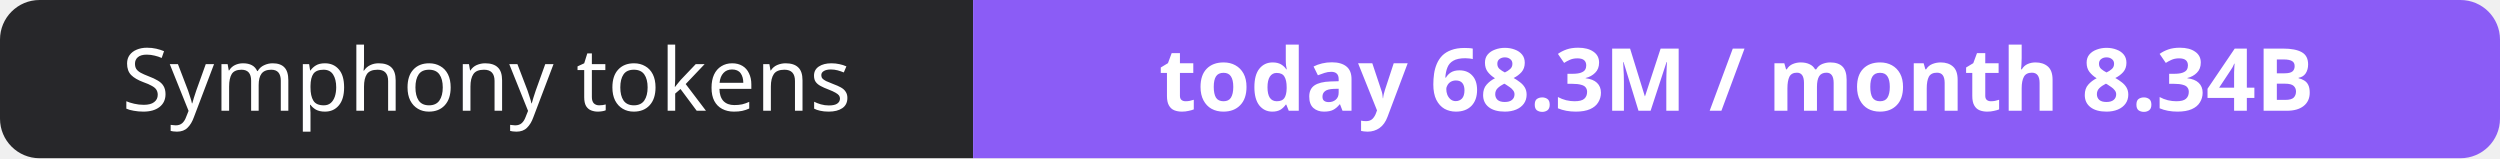
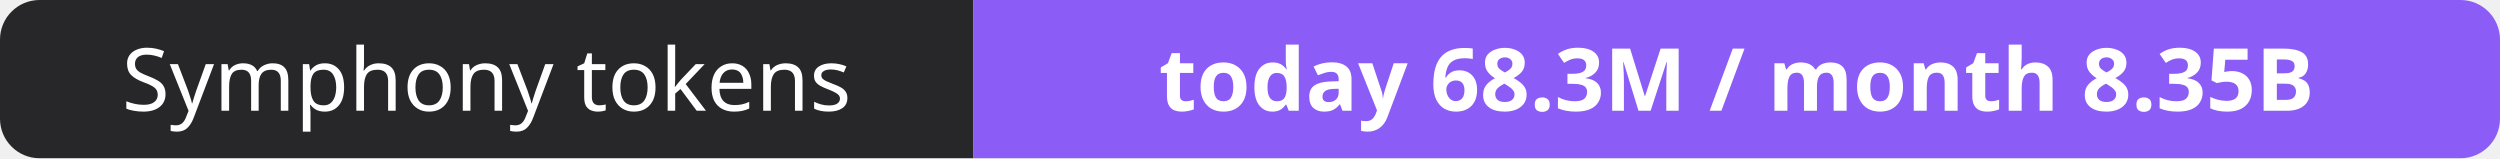
- <svg xmlns="http://www.w3.org/2000/svg" width="316" height="20" role="img" aria-label="Symphony tokens: today 68.3M / month 8.34B">
+ <svg xmlns="http://www.w3.org/2000/svg" width="316" height="20" role="img" aria-label="Symphony tokens: today 68.3M / month 8.35B">
  <clipPath id="r">
    <rect width="316" height="20" rx="5" fill="#fff" />
  </clipPath>
  <g clip-path="url(#r)">
    <rect width="123" height="20" fill="#27272a" />
    <rect x="123" width="193" height="20" fill="#8b5cf6" />
  </g>
  <g fill="#fff" text-anchor="middle" font-family="Verdana,Geneva,sans-serif" font-size="11">
    <text x="61.5" y="14">Symphony tokens</text>
-     <text x="219.5" y="14" font-weight="700">today 68.3M / month 8.34B</text>
+     <text x="219.5" y="14" font-weight="700">today 68.3M / month 8.35B</text>
  </g>
</svg>
